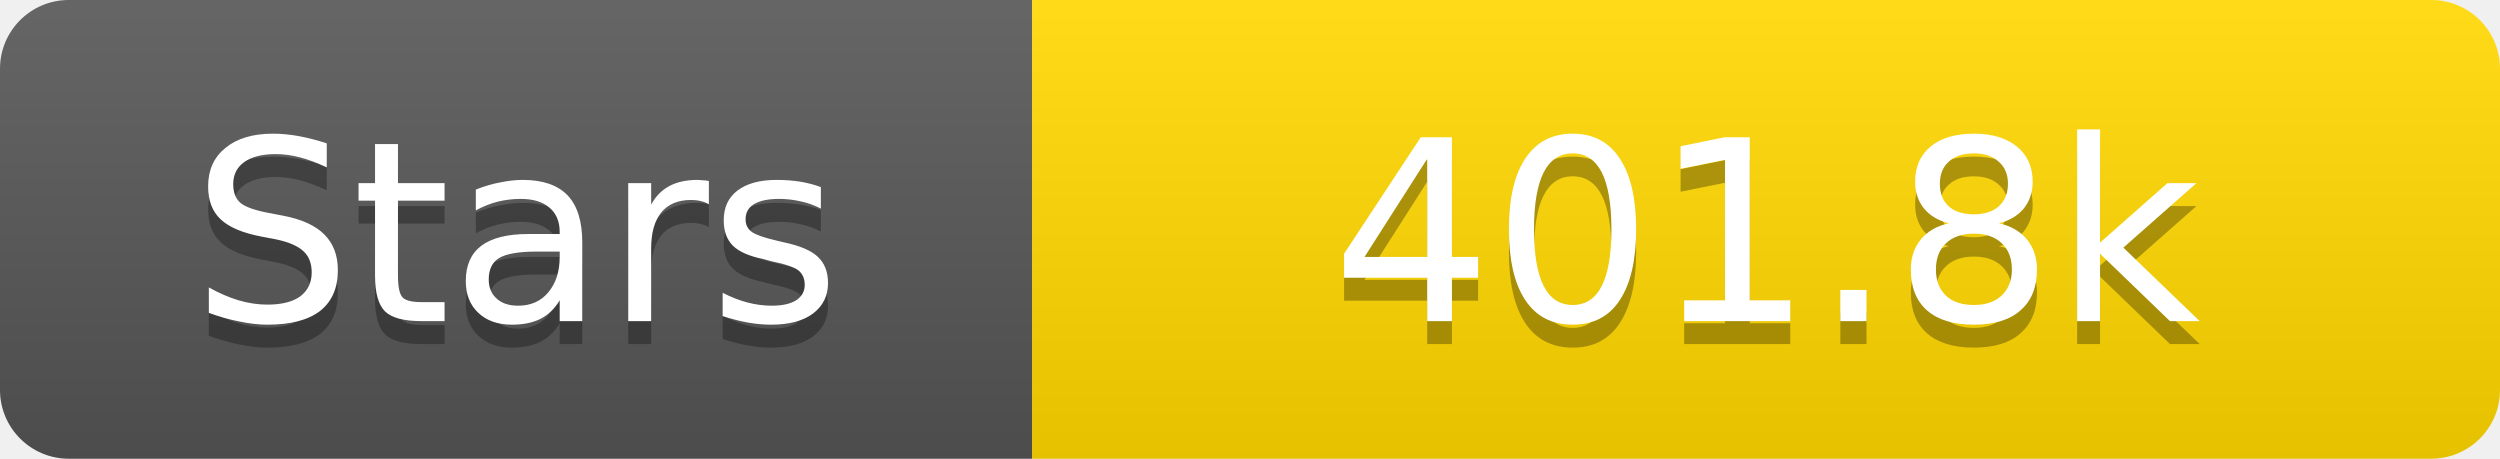
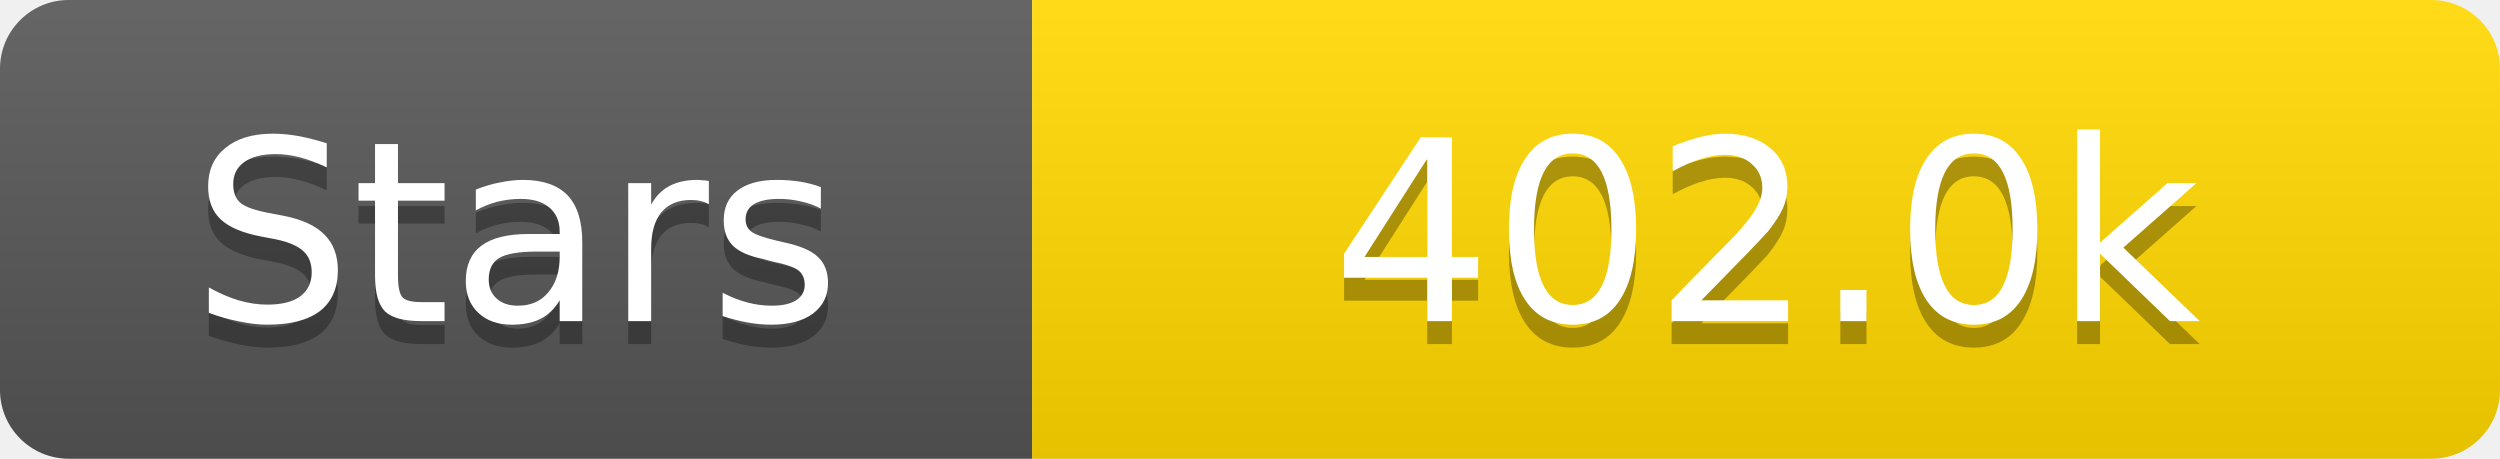
<svg xmlns="http://www.w3.org/2000/svg" width="109" height="20">
  <linearGradient id="s" x2="0" y2="100%">
    <stop offset="0" stop-color="#fff" stop-opacity=".1" />
    <stop offset="1" stop-opacity=".1" />
  </linearGradient>
  <clipPath id="r">
    <rect width="109" height="20" rx="3" fill="#fff" />
  </clipPath>
  <g clip-path="url(#r)">
    <rect width="45" height="20" fill="#555" />
    <rect x="45" width="64" height="20" fill="#ffd700" />
    <rect width="109" height="20" fill="url(#s)" />
  </g>
  <g fill="#fff" text-anchor="middle" font-family="Verdana,Geneva,DejaVu Sans,sans-serif" text-rendering="geometricPrecision" font-size="11">
    <text x="22.5" y="15" fill="#010101" fill-opacity=".3">Stars</text>
    <text x="22.5" y="14">Stars</text>
-     <text x="77.0" y="15" fill="#010101" fill-opacity=".3">401.8k</text>
-     <text x="77.0" y="14">401.8k</text>
+     <text x="77.0" y="15" fill="#010101" fill-opacity=".3">402.0k</text>
+     <text x="77.0" y="14">402.0k</text>
  </g>
</svg>
